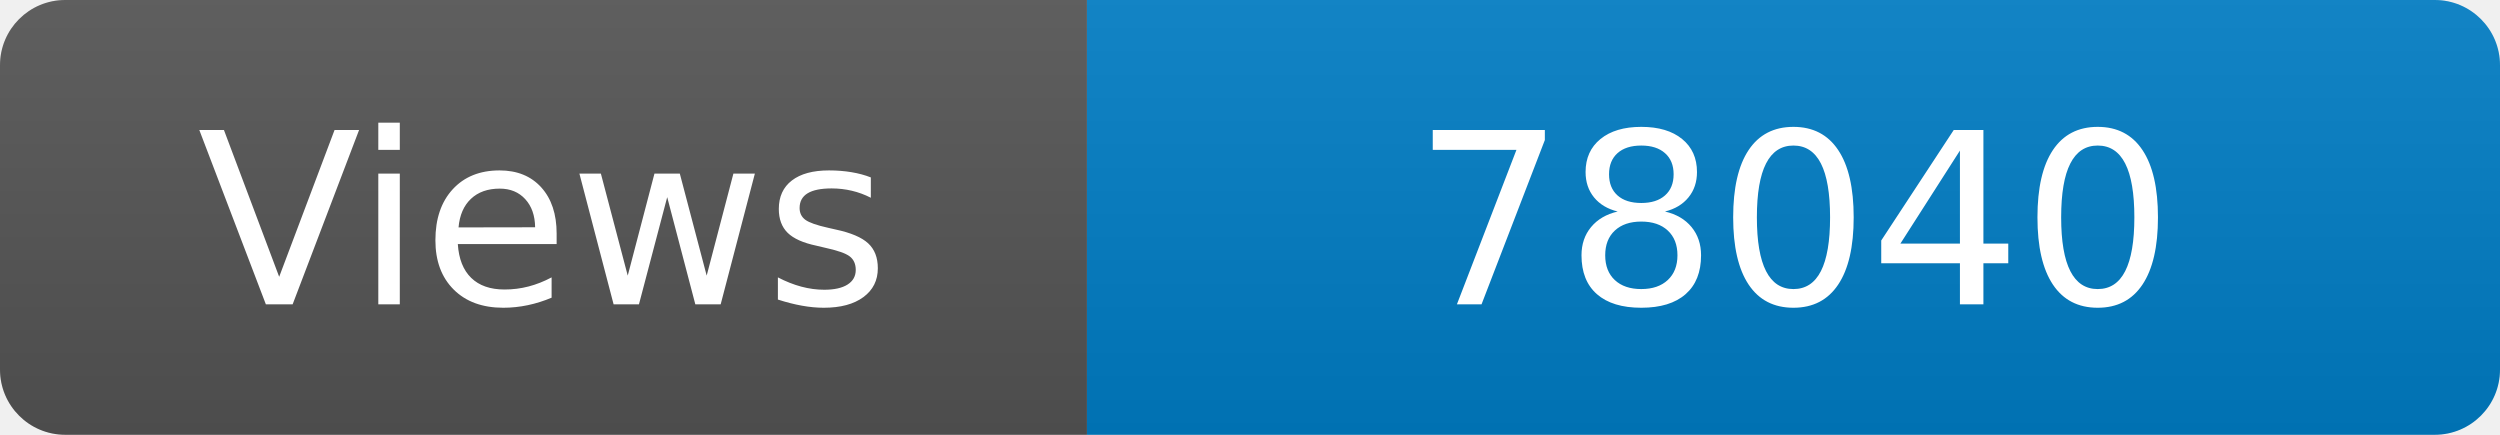
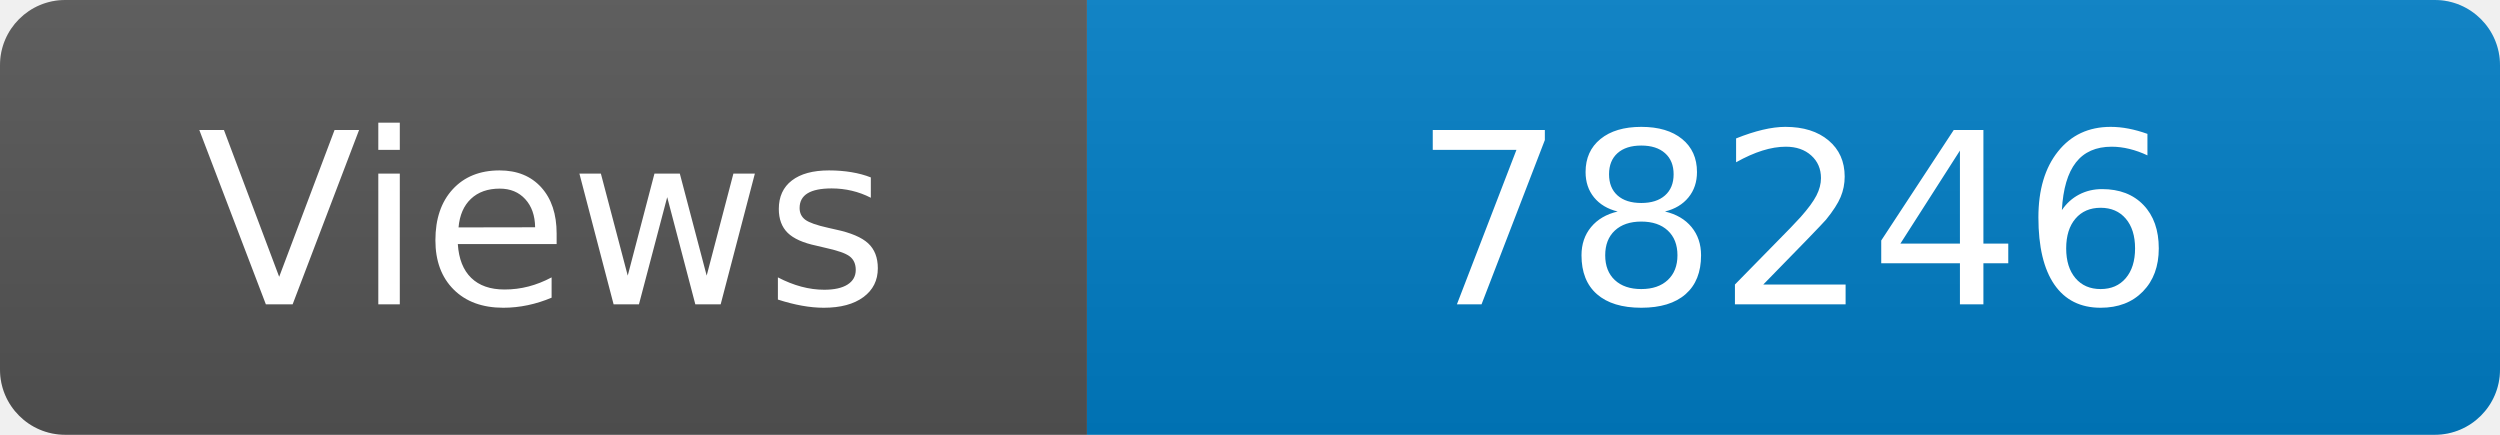
<svg xmlns="http://www.w3.org/2000/svg" width="115" height="20" role="img" aria-label="Maintained?: yes">
  <linearGradient id="s" x2="0" y2="100%">
    <stop offset="0" stop-color="#bbb" stop-opacity=".1" />
    <stop offset="1" stop-opacity=".1" />
  </linearGradient>
  <clipPath id="r">
    <rect width="115" height="20" rx="3" fill="#fff" />
  </clipPath>
  <g clip-path="url(#r)">
    <rect width="50" height="20" fill="#555" />
    <rect x="50" width="160" height="20" fill="#007ec6" />
    <rect width="115" height="20" fill="url(#s)" />
  </g>
  <g fill="#fff" text-anchor="middle" font-family="Verdana,Geneva,DejaVu Sans,sans-serif" font-size="110">
    <text x="250" y="140" transform="scale(.1)" fill="#fff">Views</text>
-     <text x="825" y="140" transform="scale(.1)" fill="#fff">78040</text>
+     <text x="825" y="140" transform="scale(.1)" fill="#fff">78246</text>
  </g>
</svg>
